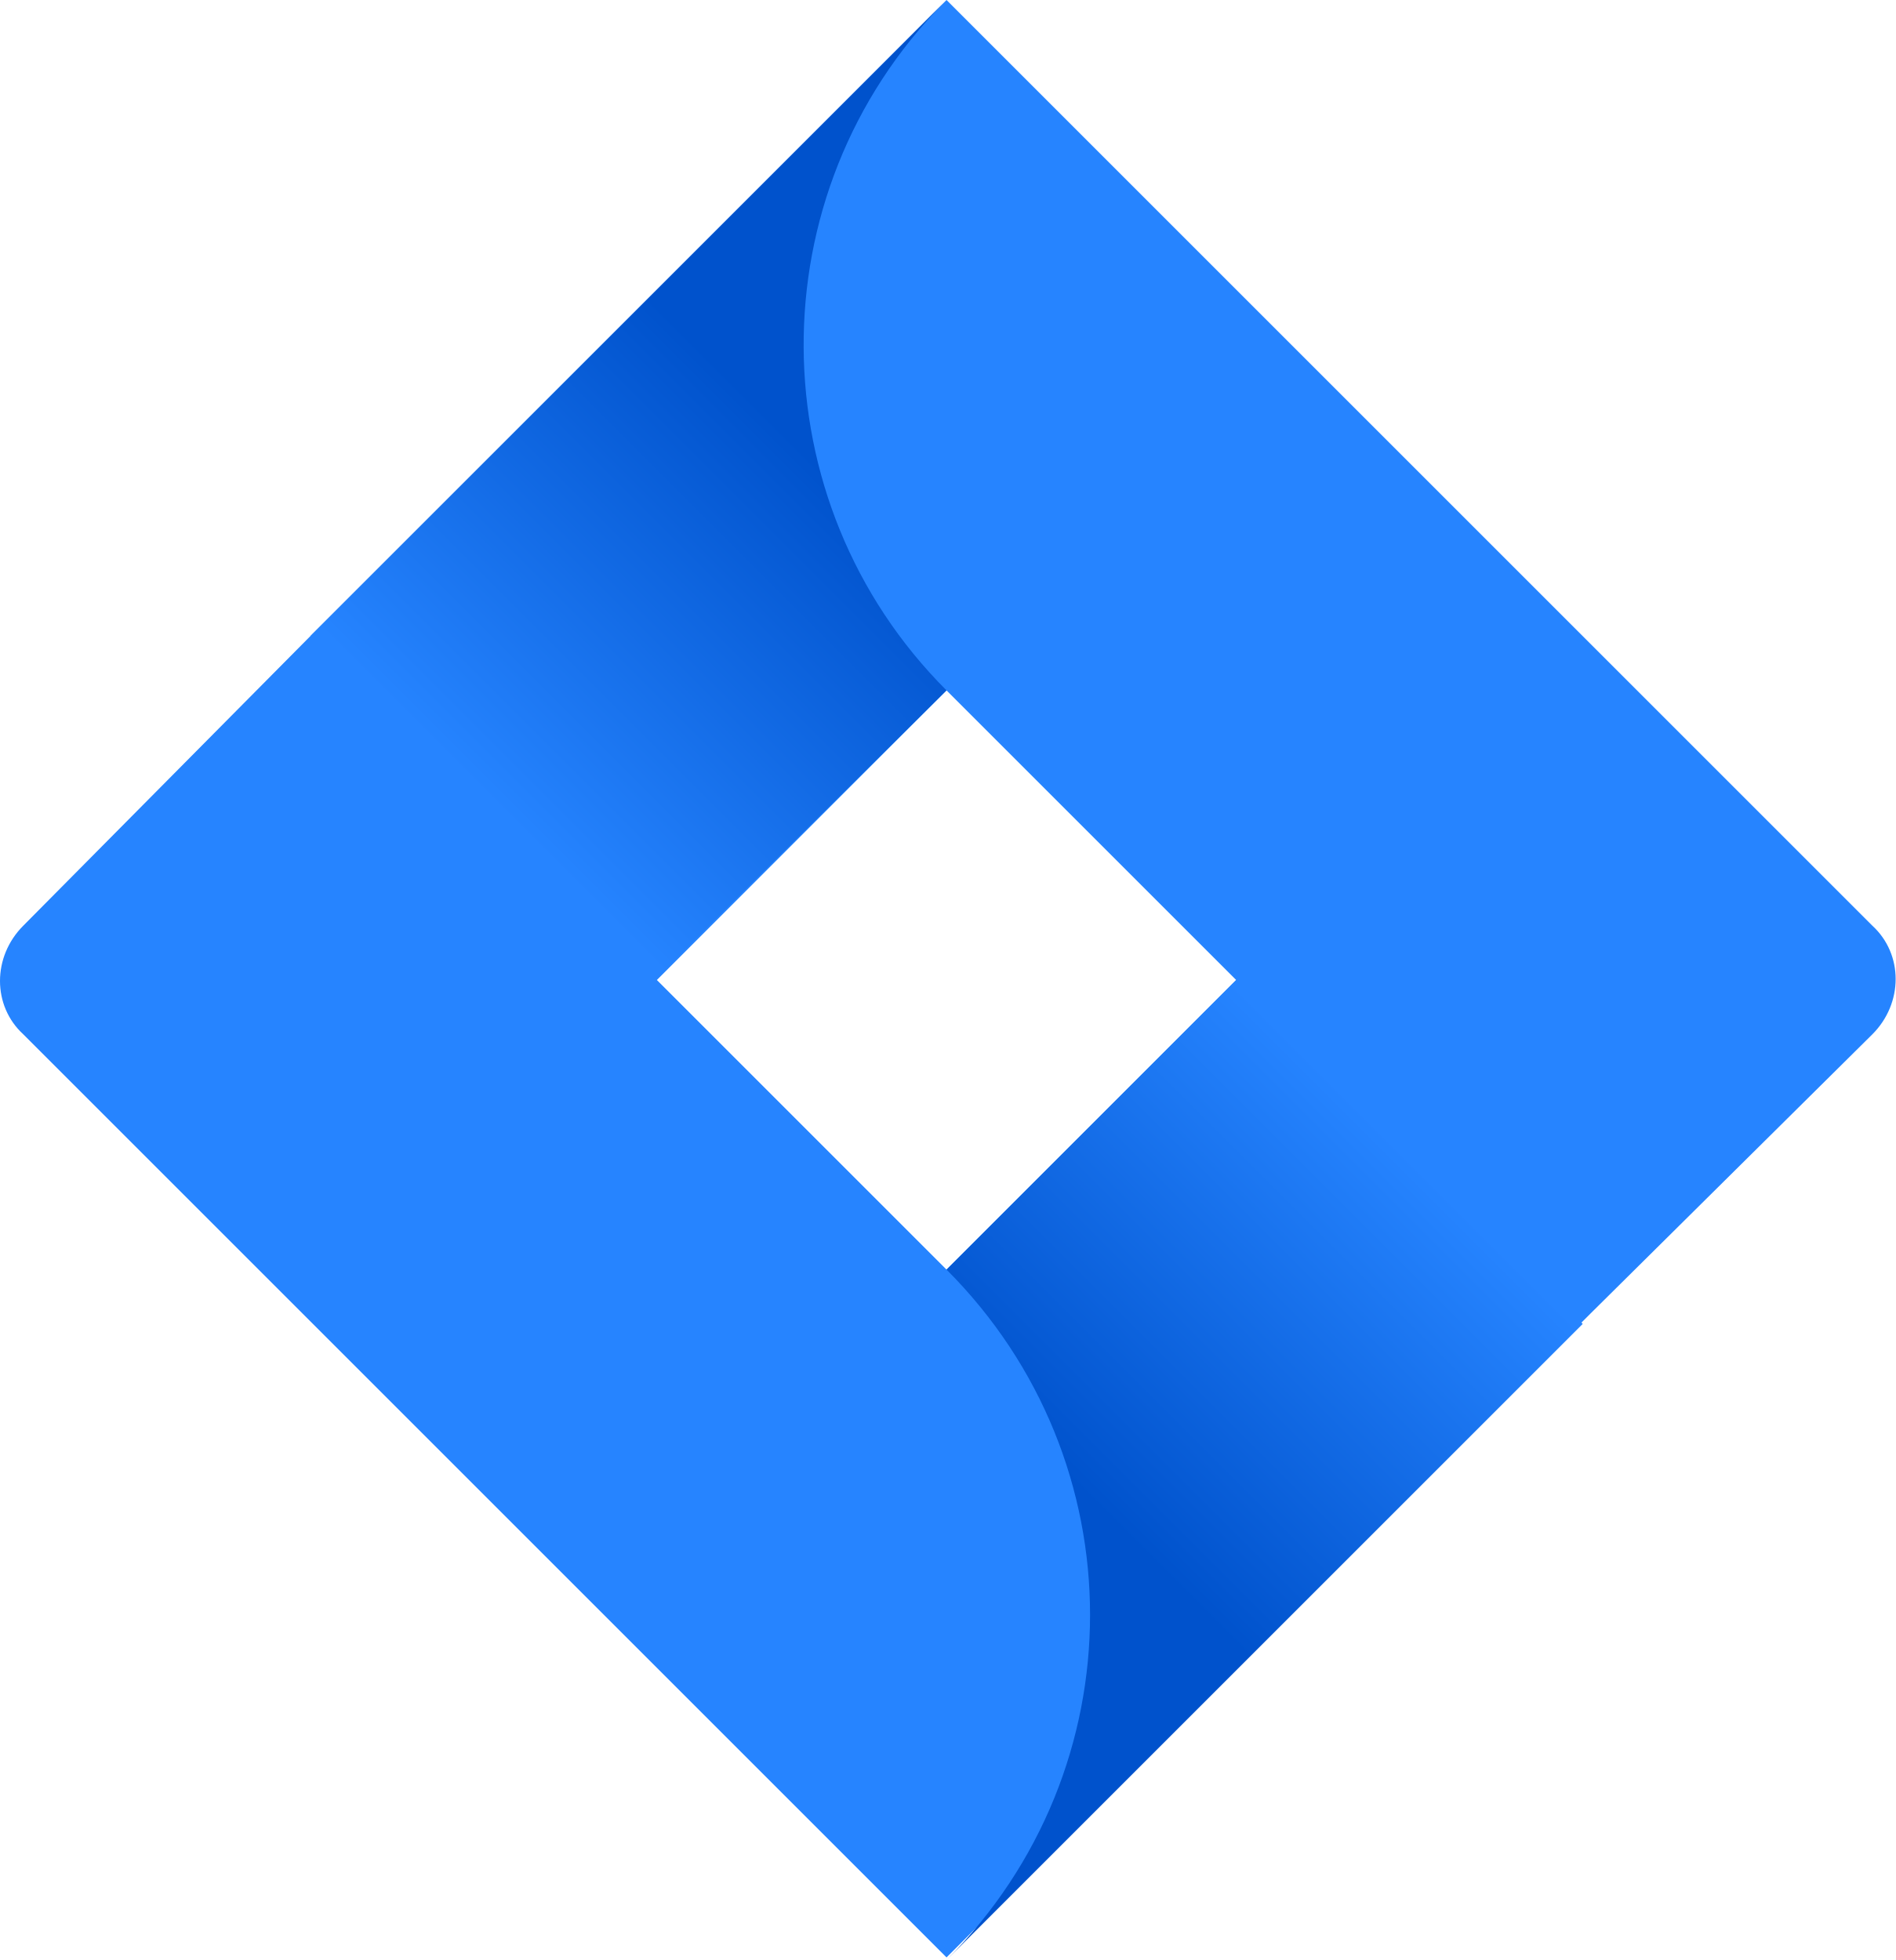
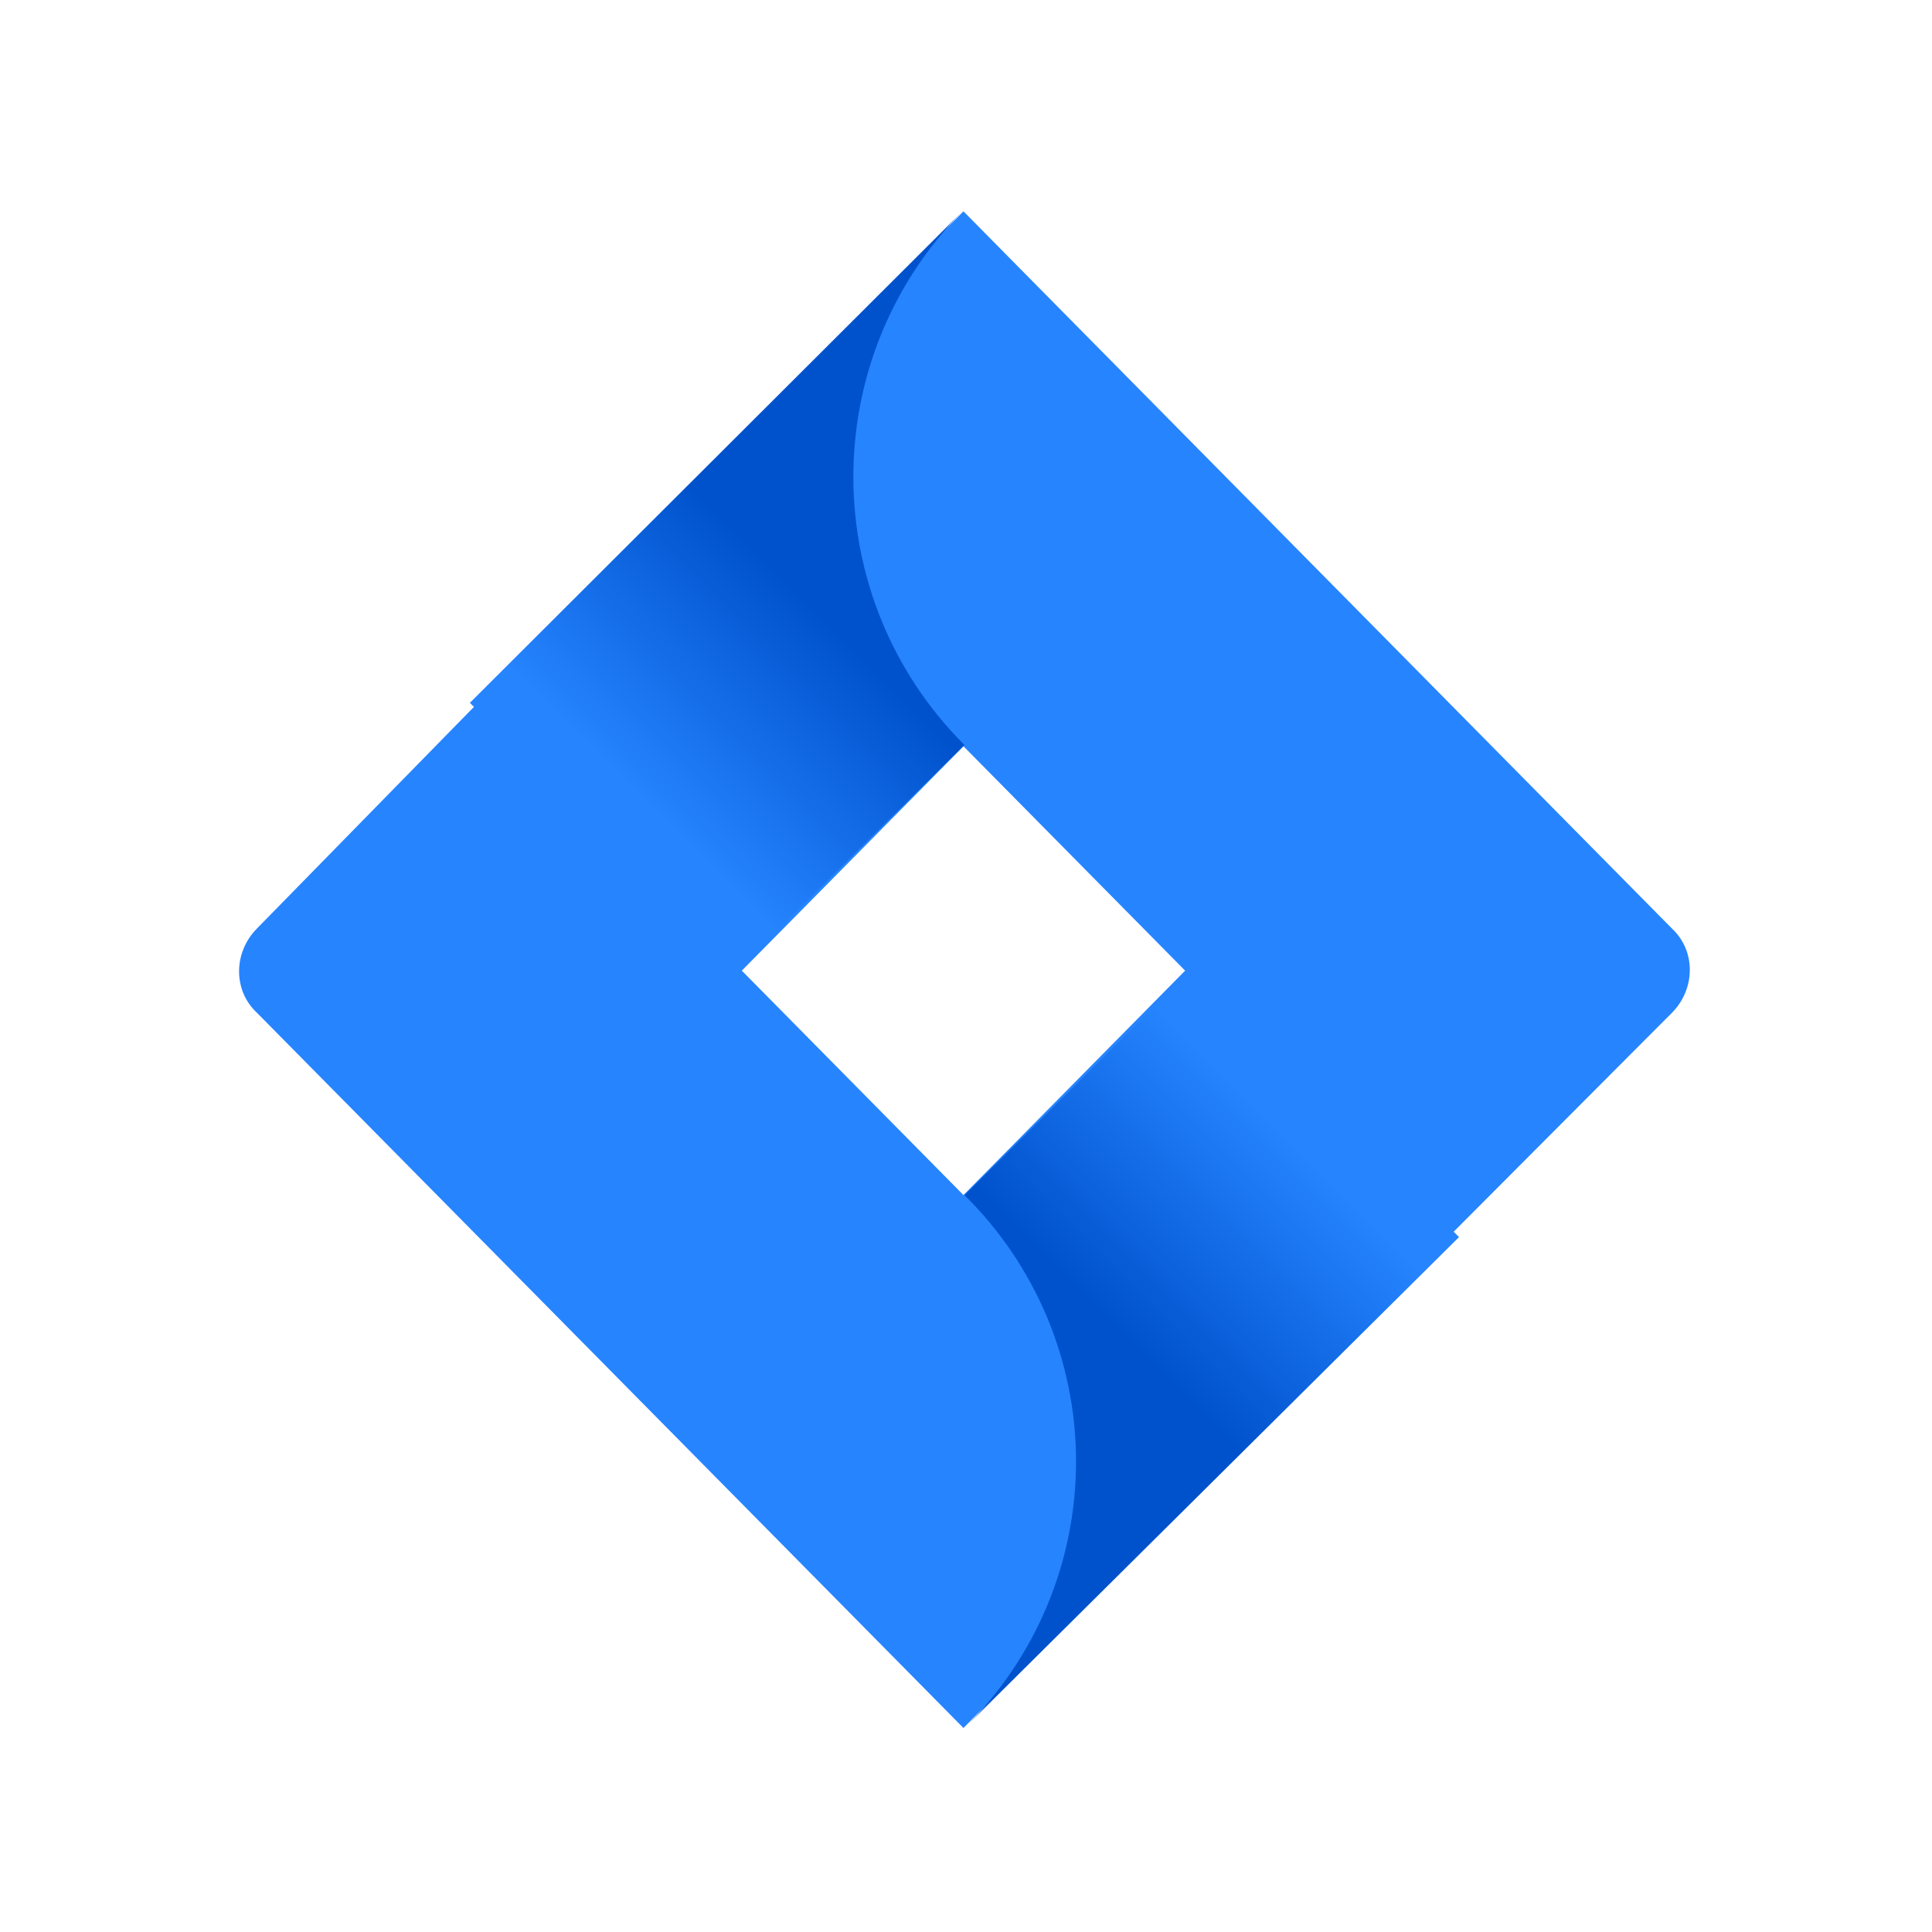
- <svg xmlns="http://www.w3.org/2000/svg" xmlns:xlink="http://www.w3.org/1999/xlink" enable-background="new 0 0 73.3 75.8" viewBox="0 0 73.3 75.8">
-   <linearGradient id="a">
-     <stop offset=".18" stop-color="#0052cc" />
-     <stop offset="1" stop-color="#2684ff" />
-   </linearGradient>
-   <linearGradient id="b" gradientTransform="matrix(1 0 0 -1 0 78)" gradientUnits="userSpaceOnUse" x1="34.632" x2="18.992" xlink:href="#a" y1="62.655" y2="47.015" />
-   <linearGradient id="c" gradientTransform="matrix(1 0 0 -1 0 78)" gradientUnits="userSpaceOnUse" x1="38.777" x2="54.387" xlink:href="#a" y1="17.72" y2="33.33" />
-   <path d="m72.4 35.8-32.6-32.6-3.2-3.2-24.5 24.5-11.2 11.3c-1.2 1.2-1.2 3.1 0 4.2l22.4 22.4 13.3 13.3 24.5-24.5.4-.4 10.9-10.8c1.2-1.2 1.2-3.1 0-4.2zm-35.8 13.3-11.2-11.2 11.2-11.2 11.2 11.2z" fill="#2684ff" />
-   <path d="m36.6 26.7c-7.3-7.3-7.4-19.2-.1-26.6l-24.5 24.5 13.3 13.3z" fill="url(#b)" />
-   <path d="m47.9 37.8-11.3 11.3c7.4 7.4 7.4 19.3 0 26.7l24.6-24.6z" fill="url(#c)" />
+ <svg xmlns="http://www.w3.org/2000/svg" viewBox="0 0 64 64">
+   <defs>
+     <linearGradient x1="67.865%" y1="40.331%" x2="40.823%" y2="81.706%" id="a">
+       <stop stop-color="#0052CC" offset="18%" />
+       <stop stop-color="#2684FF" offset="100%" />
+     </linearGradient>
+     <linearGradient x1="32.498%" y1="59.158%" x2="59.488%" y2="18.079%" id="b">
+       <stop stop-color="#0052CC" offset="18%" />
+       <stop stop-color="#2684FF" offset="100%" />
+     </linearGradient>
+   </defs>
+   <g fill="none" fill-rule="evenodd">
+     <path d="M0 0h64v64H0z" />
+     <g fill-rule="nonzero">
+       <path d="M55.387 30.76L34.014 9.125 31.916 7 15.853 23.26l-7.343 7.5c-.787.797-.787 2.058 0 2.788l14.686 14.867 8.72 8.827 16.063-16.26.262-.266 7.146-7.168c.787-.796.787-2.057 0-2.787zm-23.471 8.828l-7.343-7.434 7.343-7.433 7.343 7.433-7.343 7.434z" fill="#2684FF" />
+       <path d="M24.949 17.678C20.087 12.826 20.02 4.918 24.882 0L8.565 16.282l8.858 8.84 7.526-7.444z" fill="url(#a)" transform="translate(7 7)" />
+       <path d="M32.474 25.121l-7.525 7.47a12.384 12.384 0 010 17.651L41.332 33.98l-8.858-8.859z" fill="url(#b)" transform="translate(7 7)" />
+     </g>
+   </g>
</svg>
